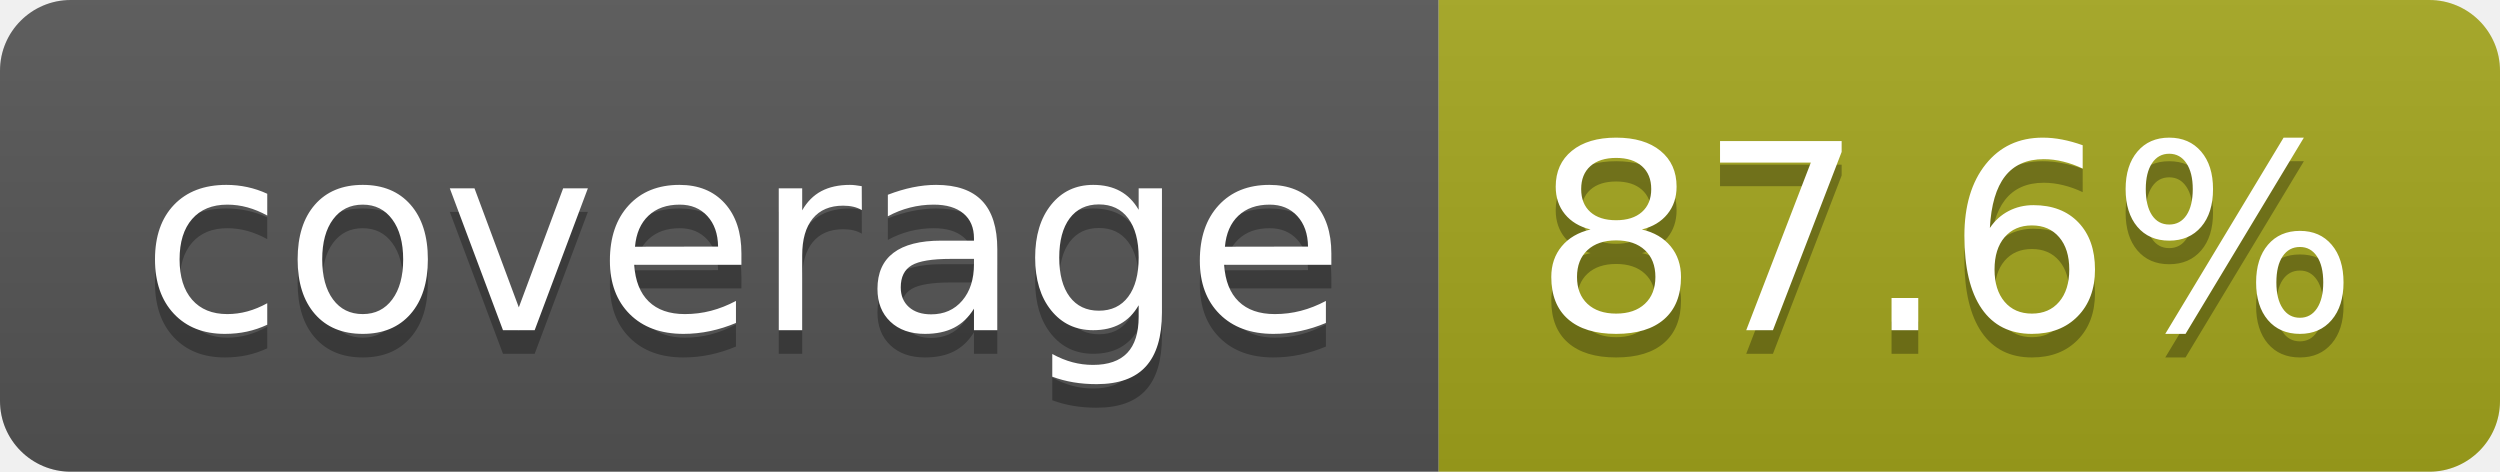
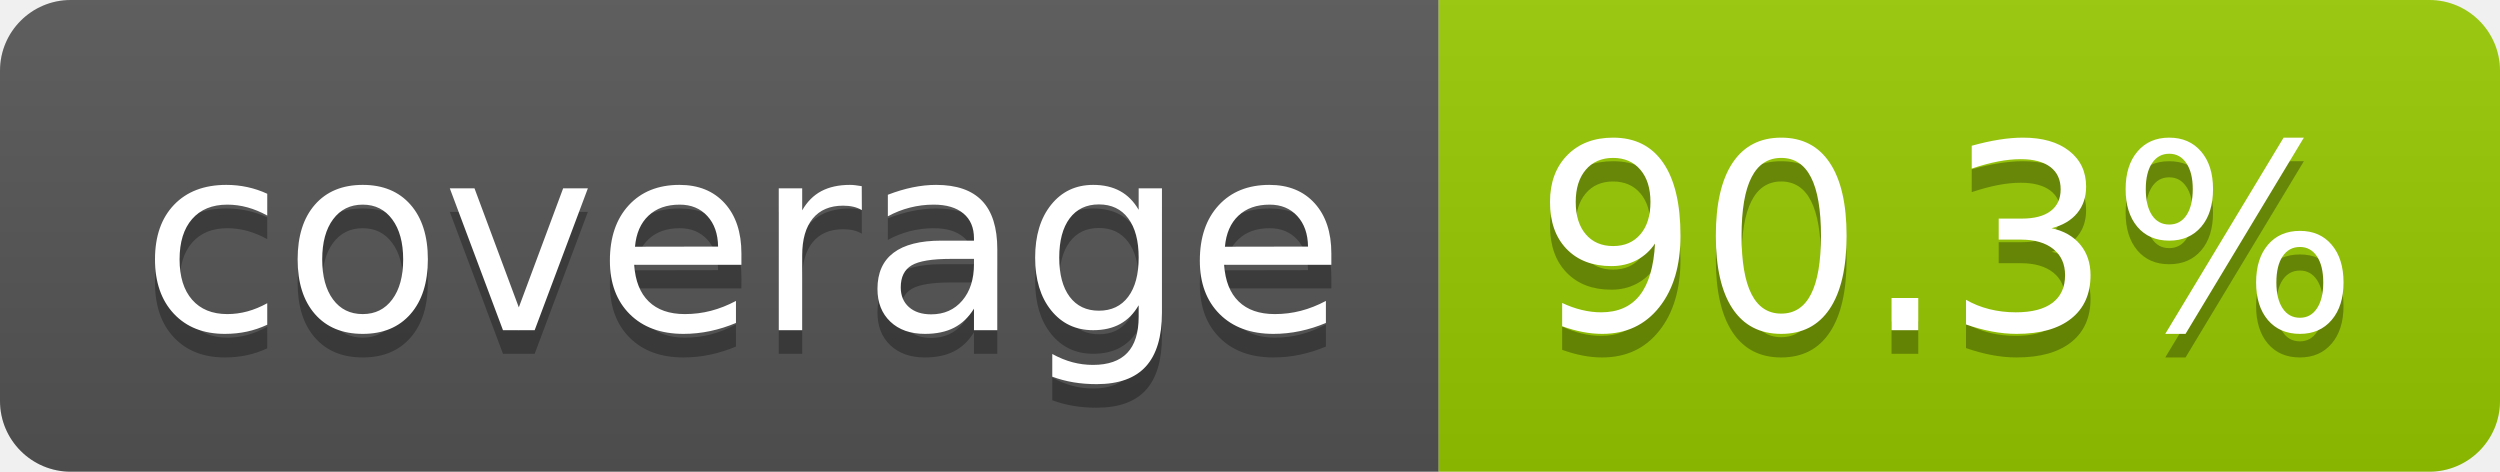
- <svg xmlns="http://www.w3.org/2000/svg" width="106" height="20" role="img" aria-label="coverage: 87.6%">
+ <svg xmlns="http://www.w3.org/2000/svg" width="106" height="20" role="img" aria-label="coverage: 90.3%">
  <linearGradient id="s" x2="0" y2="100%">
    <stop offset="0" stop-color="#bbb" stop-opacity=".1" />
    <stop offset="1" stop-opacity=".1" />
  </linearGradient>
  <clipPath id="r">
    <rect width="106" height="20" rx="3" fill="#fff" />
  </clipPath>
  <g clip-path="url(#r)">
    <rect width="61" height="20" fill="#555" />
-     <rect x="61" width="45" height="20" fill="#a4a61d" />
+     <rect x="61" width="45" height="20" fill="#97ca00" />
    <rect width="106" height="20" fill="url(#s)" />
  </g>
  <g fill="#fff" text-anchor="middle" font-family="Verdana,Geneva,DejaVu Sans,sans-serif" text-rendering="geometricPrecision" font-size="110">
    <text aria-hidden="true" x="315" y="150" fill="#010101" fill-opacity=".3" transform="scale(.1)" textLength="510">coverage</text>
    <text x="315" y="140" transform="scale(.1)" fill="#fff" textLength="510">coverage</text>
-     <text aria-hidden="true" x="825" y="150" fill="#010101" fill-opacity=".3" transform="scale(.1)" textLength="350">87.6%</text>
-     <text x="825" y="140" transform="scale(.1)" fill="#fff" textLength="350">87.6%</text>
+     <text aria-hidden="true" x="825" y="150" fill="#010101" fill-opacity=".3" transform="scale(.1)" textLength="350">90.3%</text>
+     <text x="825" y="140" transform="scale(.1)" fill="#fff" textLength="350">90.3%</text>
  </g>
</svg>
